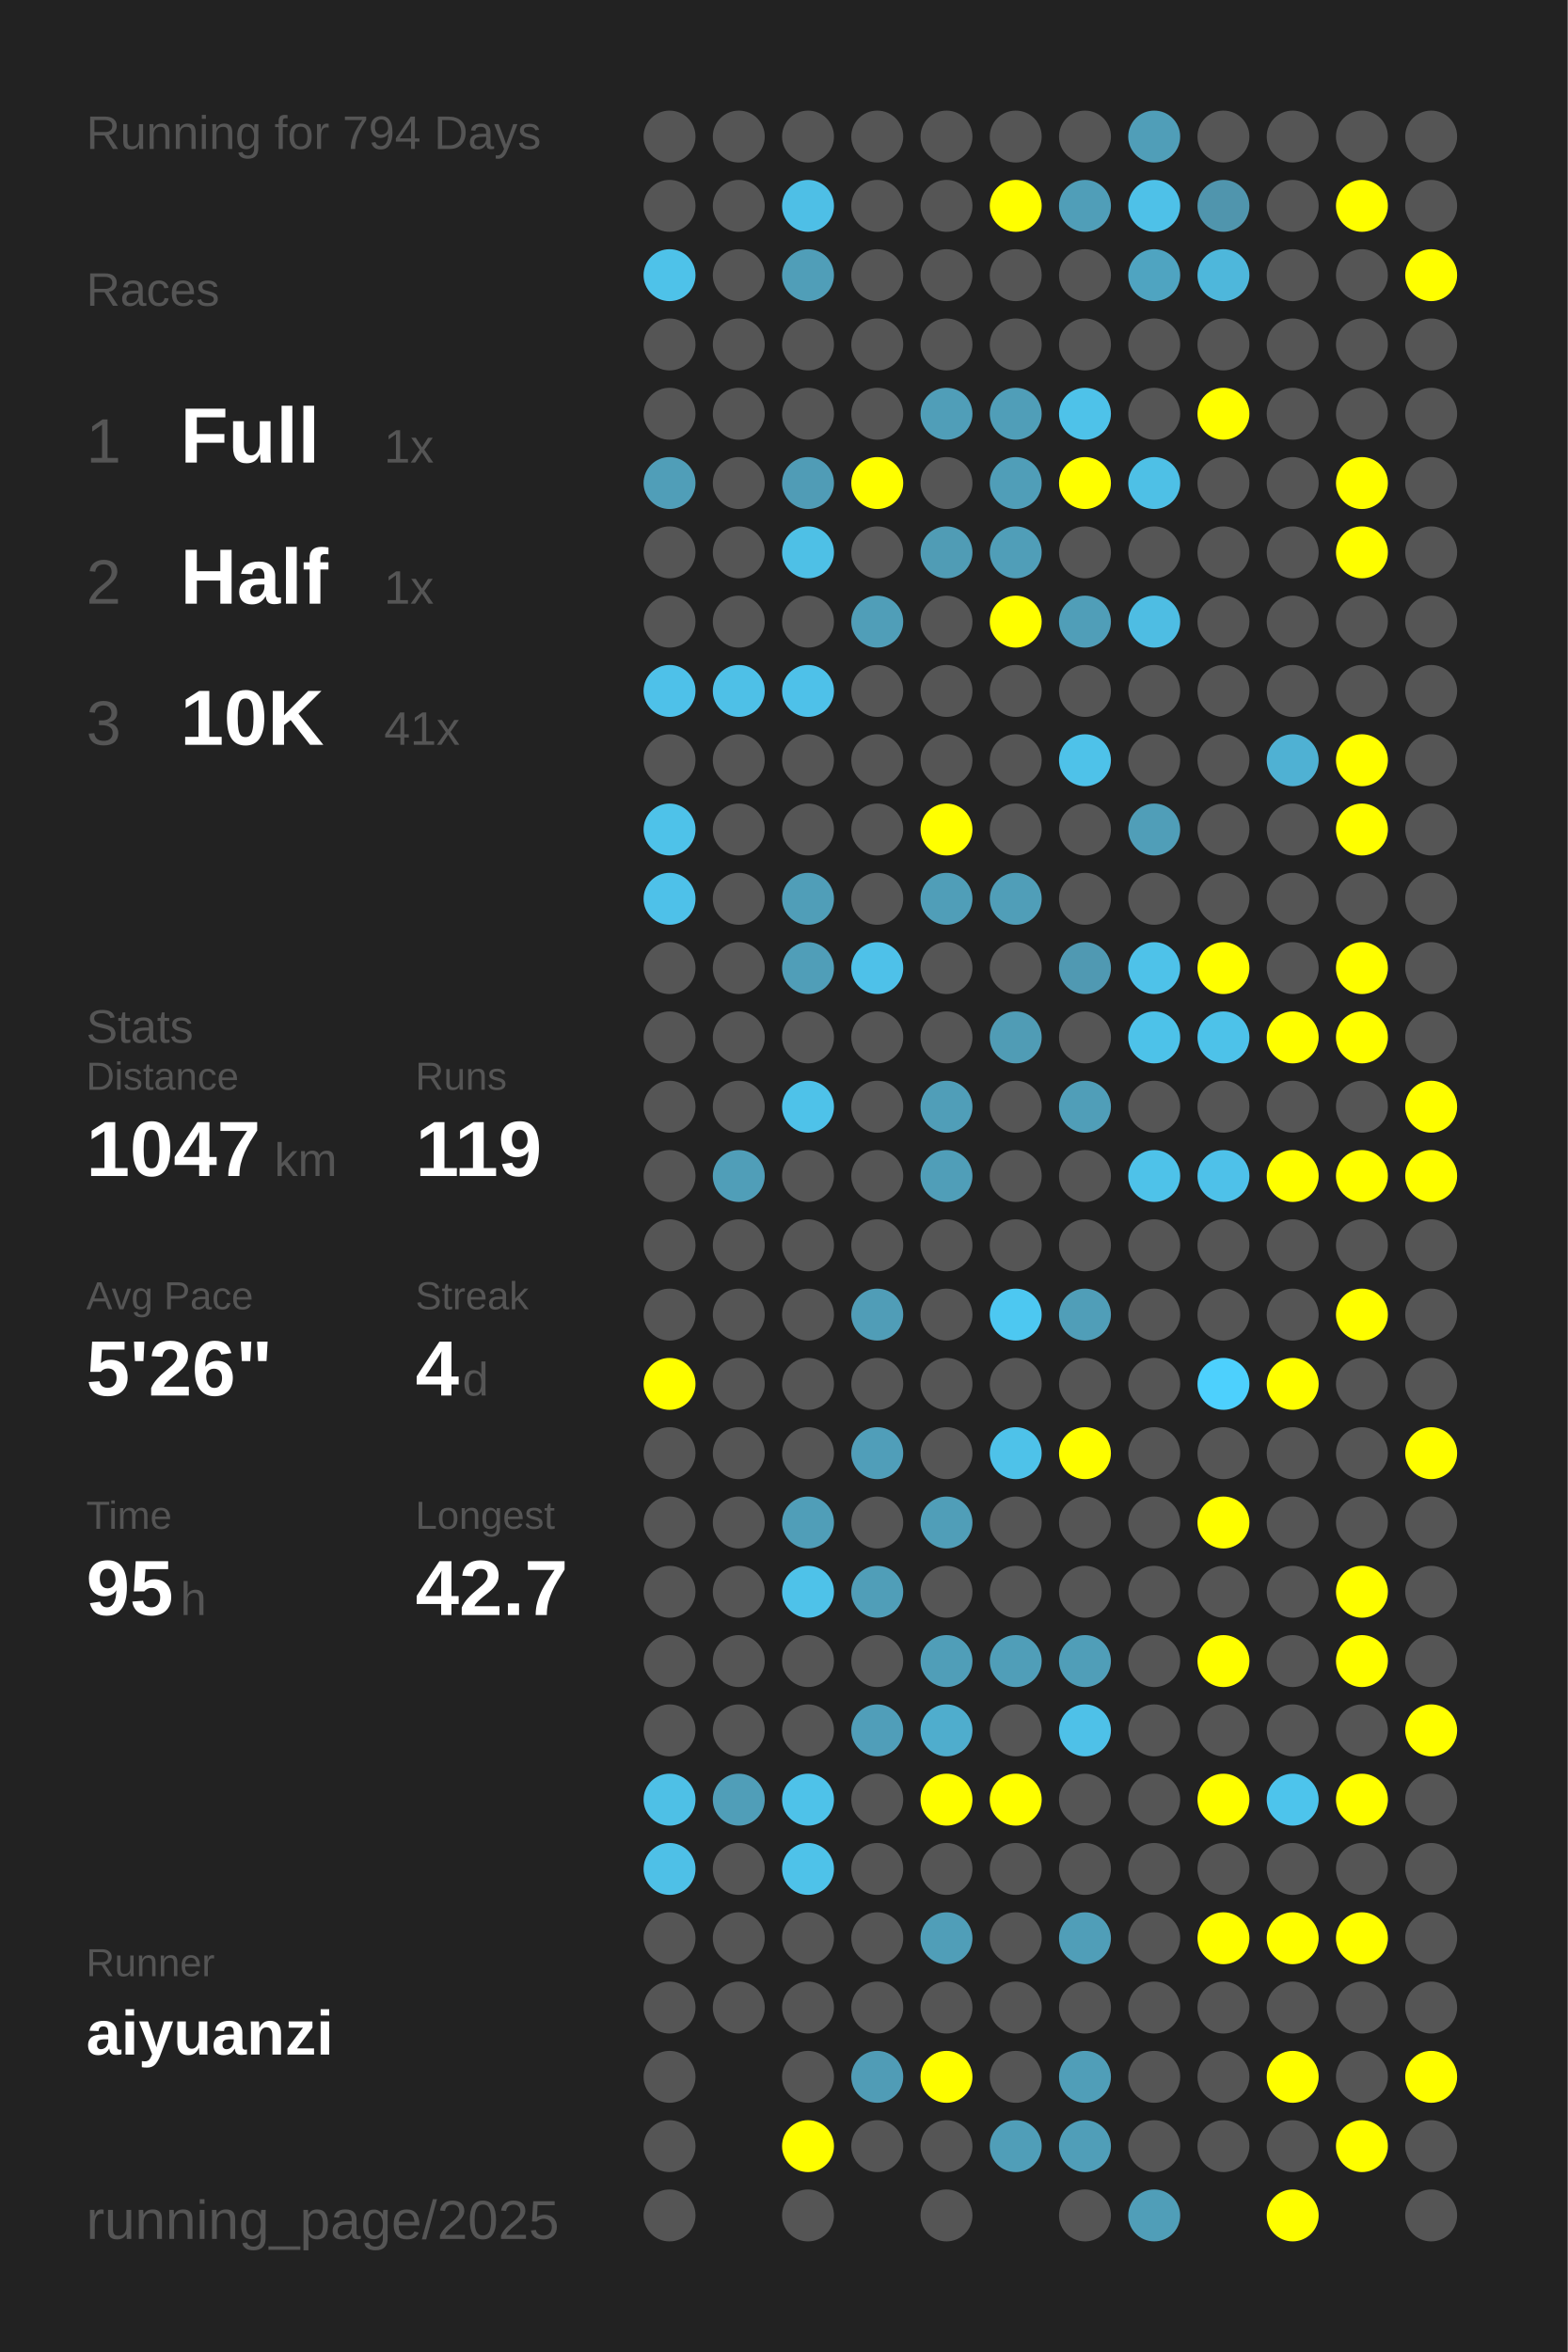
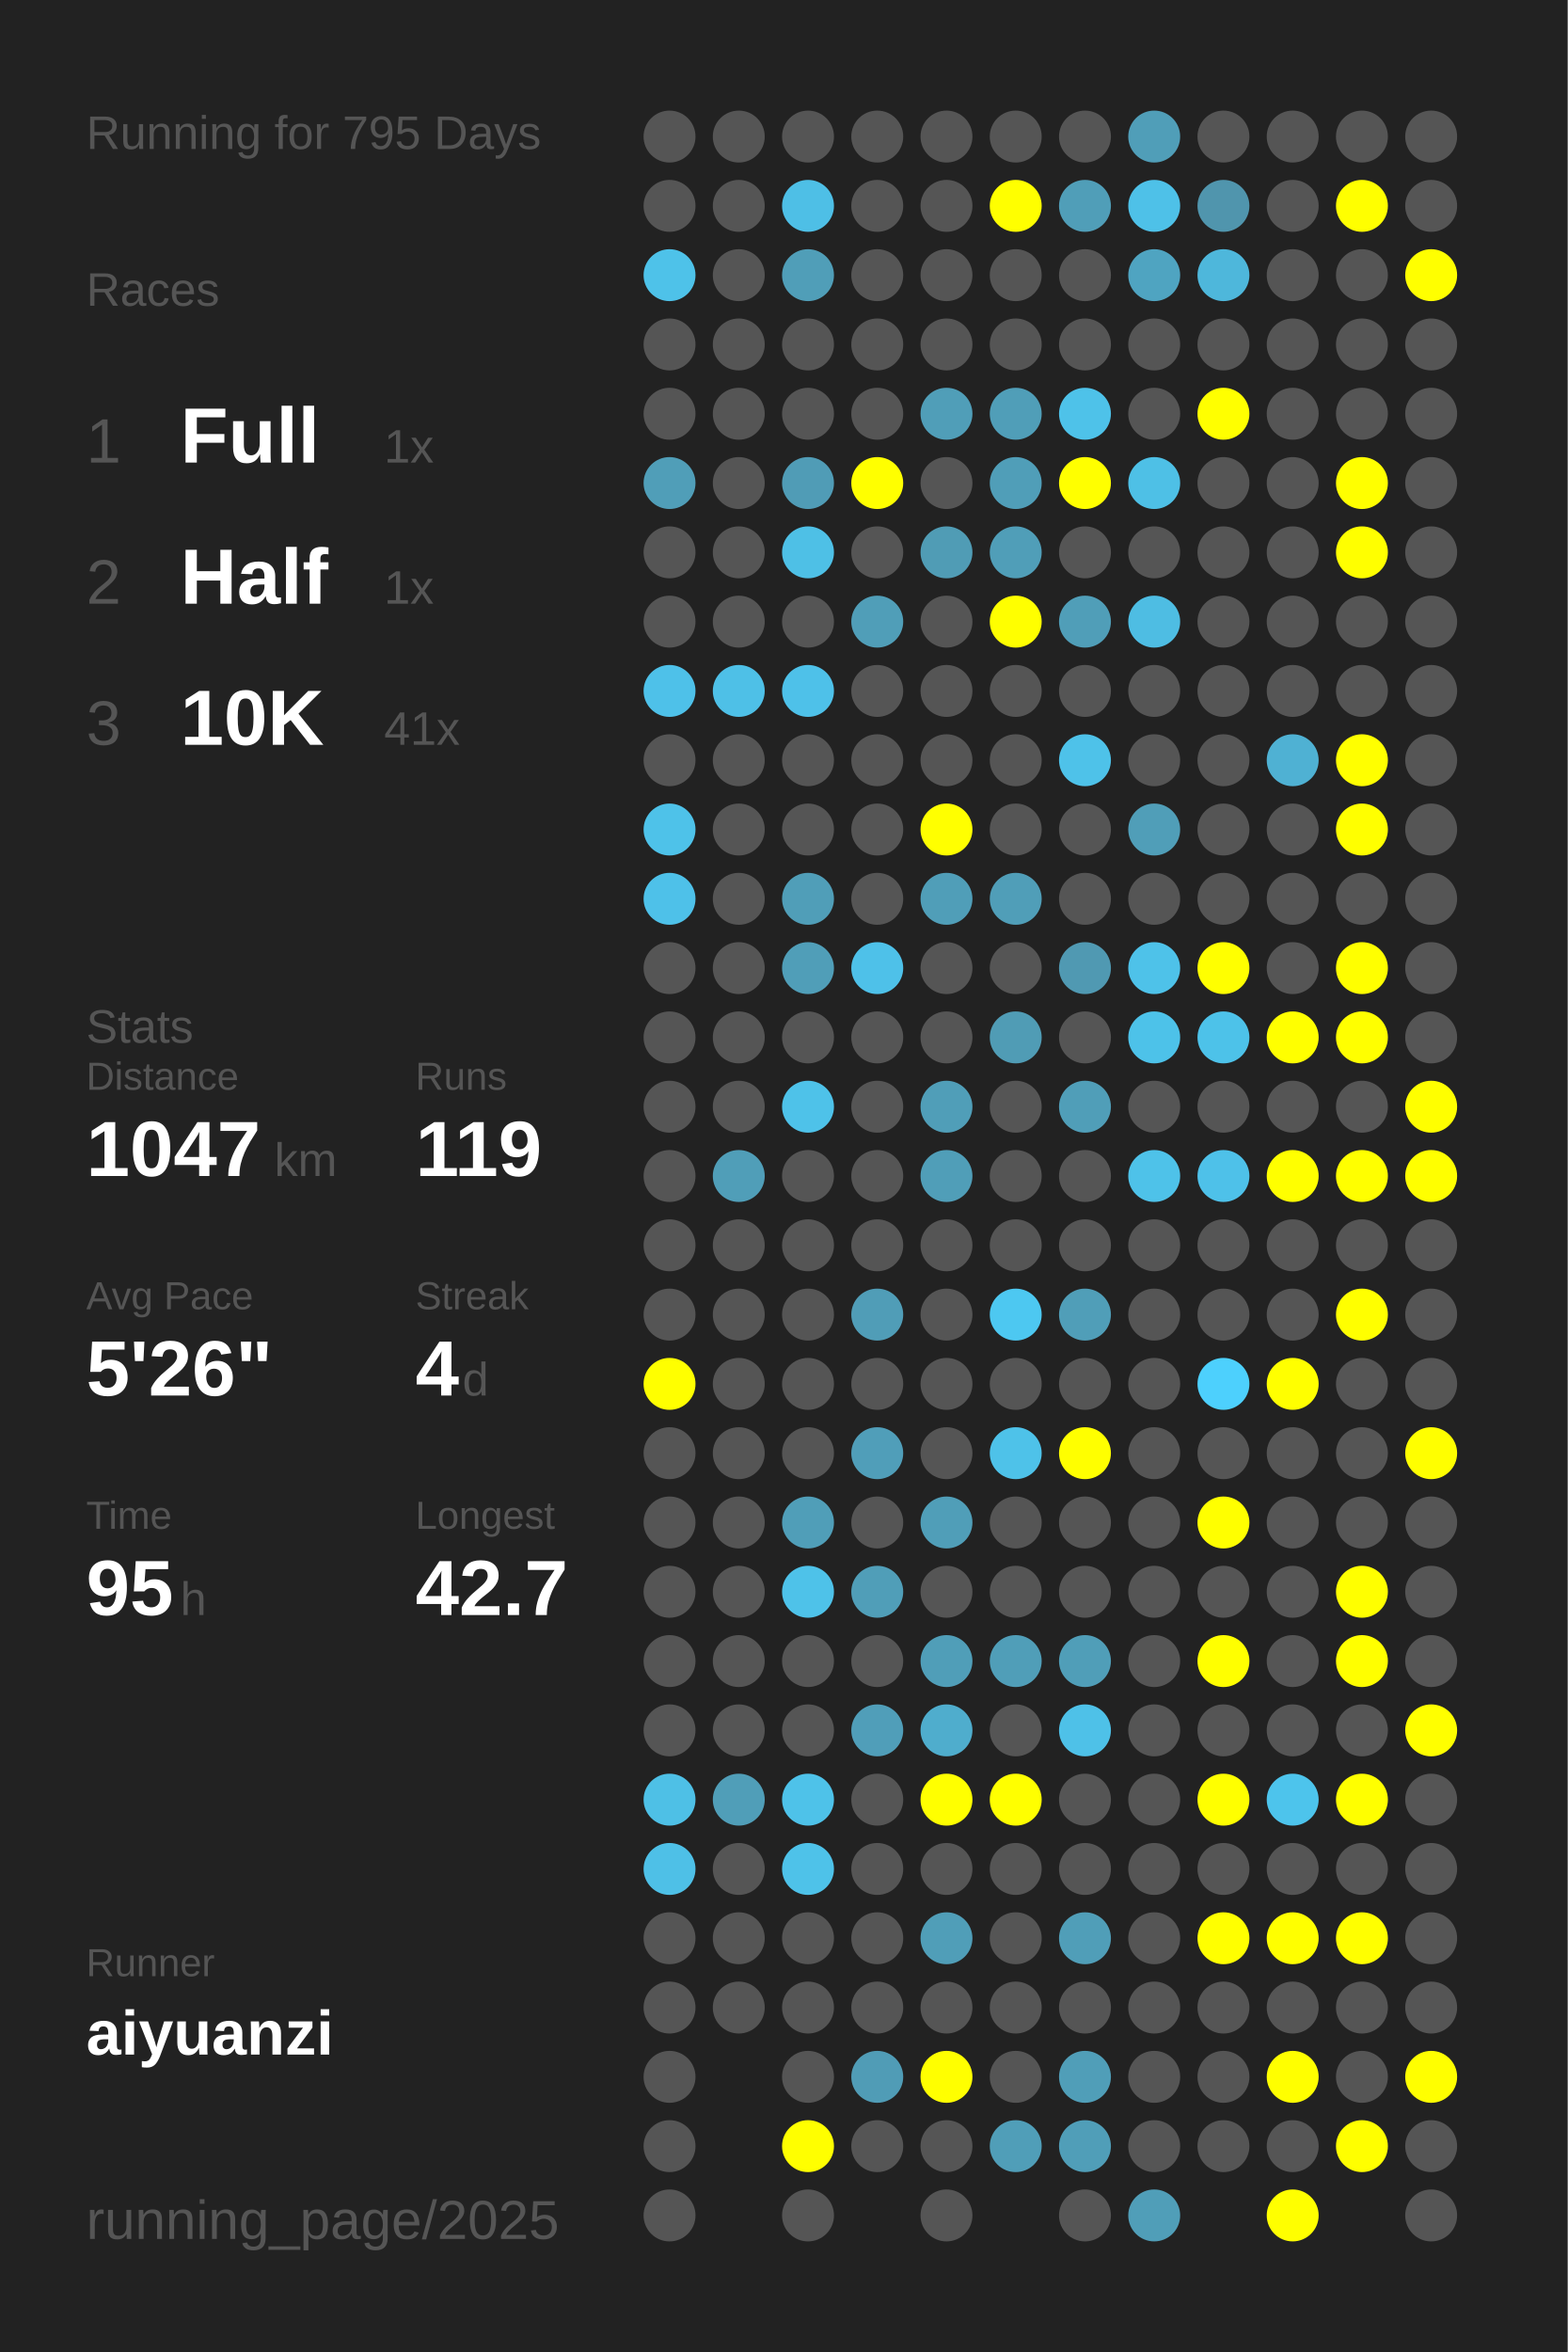
<svg xmlns="http://www.w3.org/2000/svg" baseProfile="full" height="300mm" version="1.1" viewBox="0,0,200,300" width="200mm">
  <defs />
  <rect fill="#222222" height="300" width="200" x="0" y="0" />
-   <text fill="#555555" style="font-size:6px; font-family:Arial;" x="11" y="19">Running for 794 Days</text>
+   <text fill="#555555" style="font-size:6px; font-family:Arial;" x="11" y="19">Running for 795 Days</text>
  <text fill="#555555" style="font-size:6px; font-family:Arial;" x="11" y="39">Races</text>
  <text fill="#555555" style="font-size:8px; font-family:Arial;" x="11" y="59">1</text>
  <text fill="#FFFFFF" style="font-size:10px; font-family:Arial; font-weight:bold;" x="23" y="59">Full</text>
  <text fill="#555555" style="font-size:6px; font-family:Arial;" x="49" y="59">1x</text>
  <text fill="#555555" style="font-size:8px; font-family:Arial;" x="11" y="77">2</text>
  <text fill="#FFFFFF" style="font-size:10px; font-family:Arial; font-weight:bold;" x="23" y="77">Half</text>
  <text fill="#555555" style="font-size:6px; font-family:Arial;" x="49" y="77">1x</text>
  <text fill="#555555" style="font-size:8px; font-family:Arial;" x="11" y="95">3</text>
  <text fill="#FFFFFF" style="font-size:10px; font-family:Arial; font-weight:bold;" x="23" y="95">10K</text>
  <text fill="#555555" style="font-size:6px; font-family:Arial;" x="49" y="95">41x</text>
  <text fill="#555555" style="font-size:6px; font-family:Arial;" x="11" y="133">Stats</text>
  <text fill="#555555" style="font-size:5px; font-family:Arial;" x="11" y="139">Distance</text>
  <text fill="#FFFFFF" style="font-size:10px; font-family:Arial; font-weight:bold;" x="11" y="150">1047</text>
  <text fill="#555555" style="font-size:6px; font-family:Arial;" x="35" y="150">km</text>
  <text fill="#555555" style="font-size:5px; font-family:Arial;" x="53" y="139">Runs</text>
  <text fill="#FFFFFF" style="font-size:10px; font-family:Arial; font-weight:bold;" x="53" y="150">119</text>
  <text fill="#555555" style="font-size:5px; font-family:Arial;" x="11" y="167">Avg Pace</text>
  <text fill="#FFFFFF" style="font-size:10px; font-family:Arial; font-weight:bold;" x="11" y="178">5'26"</text>
  <text fill="#555555" style="font-size:5px; font-family:Arial;" x="53" y="167">Streak</text>
  <text fill="#FFFFFF" style="font-size:10px; font-family:Arial; font-weight:bold;" x="53" y="178">4</text>
  <text fill="#555555" style="font-size:6px; font-family:Arial;" x="59" y="178">d</text>
  <text fill="#555555" style="font-size:5px; font-family:Arial;" x="11" y="195">Time</text>
  <text fill="#FFFFFF" style="font-size:10px; font-family:Arial; font-weight:bold;" x="11" y="206">95</text>
  <text fill="#555555" style="font-size:6px; font-family:Arial;" x="23" y="206">h</text>
  <text fill="#555555" style="font-size:5px; font-family:Arial;" x="53" y="195">Longest</text>
  <text fill="#FFFFFF" style="font-size:10px; font-family:Arial; font-weight:bold;" x="53" y="206">42.7</text>
  <text fill="#555555" style="font-size:5px; font-family:Arial;" x="11" y="252.065">Runner</text>
  <text fill="#FFFFFF" style="font-size:8px; font-family:Arial; font-weight:bold;" x="11" y="262.065">aiyuanzi</text>
  <text fill="#555555" style="font-size:7px; font-family:Arial;" x="11" y="285.581">running_page/2025</text>
  <circle cx="85.417" cy="17.419" fill="#555555" r="3.312" />
  <circle cx="85.417" cy="26.258" fill="#555555" r="3.312" />
  <circle cx="85.417" cy="35.097" fill="#4ec2e9" r="3.312" />
  <circle cx="85.417" cy="43.935" fill="#555555" r="3.312" />
  <circle cx="85.417" cy="52.774" fill="#555555" r="3.312" />
  <circle cx="85.417" cy="61.613" fill="#509eb8" r="3.312" />
  <circle cx="85.417" cy="70.452" fill="#555555" r="3.312" />
  <circle cx="85.417" cy="79.29" fill="#555555" r="3.312" />
  <circle cx="85.417" cy="88.129" fill="#4ec1e9" r="3.312" />
  <circle cx="85.417" cy="96.968" fill="#555555" r="3.312" />
  <circle cx="85.417" cy="105.806" fill="#4ec2e9" r="3.312" />
  <circle cx="85.417" cy="114.645" fill="#4ec1e9" r="3.312" />
  <circle cx="85.417" cy="123.484" fill="#555555" r="3.312" />
  <circle cx="85.417" cy="132.323" fill="#555555" r="3.312" />
  <circle cx="85.417" cy="141.161" fill="#555555" r="3.312" />
  <circle cx="85.417" cy="150" fill="#555555" r="3.312" />
  <circle cx="85.417" cy="158.839" fill="#555555" r="3.312" />
  <circle cx="85.417" cy="167.677" fill="#555555" r="3.312" />
  <circle cx="85.417" cy="176.516" fill="#FFFF00" r="3.312" />
  <circle cx="85.417" cy="185.355" fill="#555555" r="3.312" />
  <circle cx="85.417" cy="194.194" fill="#555555" r="3.312" />
  <circle cx="85.417" cy="203.032" fill="#555555" r="3.312" />
  <circle cx="85.417" cy="211.871" fill="#555555" r="3.312" />
  <circle cx="85.417" cy="220.71" fill="#555555" r="3.312" />
  <circle cx="85.417" cy="229.548" fill="#4ec0e6" r="3.312" />
  <circle cx="85.417" cy="238.387" fill="#4ec0e7" r="3.312" />
  <circle cx="85.417" cy="247.226" fill="#555555" r="3.312" />
  <circle cx="85.417" cy="256.065" fill="#555555" r="3.312" />
  <circle cx="85.417" cy="264.903" fill="#555555" r="3.312" />
  <circle cx="85.417" cy="273.742" fill="#555555" r="3.312" />
  <circle cx="85.417" cy="282.581" fill="#555555" r="3.312" />
  <circle cx="94.25" cy="17.419" fill="#555555" r="3.312" />
  <circle cx="94.25" cy="26.258" fill="#555555" r="3.312" />
  <circle cx="94.25" cy="35.097" fill="#555555" r="3.312" />
  <circle cx="94.25" cy="43.935" fill="#555555" r="3.312" />
  <circle cx="94.25" cy="52.774" fill="#555555" r="3.312" />
  <circle cx="94.25" cy="61.613" fill="#555555" r="3.312" />
  <circle cx="94.25" cy="70.452" fill="#555555" r="3.312" />
  <circle cx="94.25" cy="79.29" fill="#555555" r="3.312" />
  <circle cx="94.25" cy="88.129" fill="#4ec0e7" r="3.312" />
  <circle cx="94.25" cy="96.968" fill="#555555" r="3.312" />
  <circle cx="94.25" cy="105.806" fill="#555555" r="3.312" />
  <circle cx="94.25" cy="114.645" fill="#555555" r="3.312" />
  <circle cx="94.25" cy="123.484" fill="#555555" r="3.312" />
  <circle cx="94.25" cy="132.323" fill="#555555" r="3.312" />
  <circle cx="94.25" cy="141.161" fill="#555555" r="3.312" />
  <circle cx="94.25" cy="150" fill="#509eb8" r="3.312" />
  <circle cx="94.25" cy="158.839" fill="#555555" r="3.312" />
  <circle cx="94.25" cy="167.677" fill="#555555" r="3.312" />
  <circle cx="94.25" cy="176.516" fill="#555555" r="3.312" />
  <circle cx="94.25" cy="185.355" fill="#555555" r="3.312" />
  <circle cx="94.25" cy="194.194" fill="#555555" r="3.312" />
  <circle cx="94.25" cy="203.032" fill="#555555" r="3.312" />
  <circle cx="94.25" cy="211.871" fill="#555555" r="3.312" />
  <circle cx="94.25" cy="220.71" fill="#555555" r="3.312" />
  <circle cx="94.25" cy="229.548" fill="#509eb8" r="3.312" />
  <circle cx="94.25" cy="238.387" fill="#555555" r="3.312" />
  <circle cx="94.25" cy="247.226" fill="#555555" r="3.312" />
  <circle cx="94.25" cy="256.065" fill="#555555" r="3.312" />
  <circle cx="103.083" cy="17.419" fill="#555555" r="3.312" />
  <circle cx="103.083" cy="26.258" fill="#4ebfe6" r="3.312" />
  <circle cx="103.083" cy="35.097" fill="#509eb8" r="3.312" />
  <circle cx="103.083" cy="43.935" fill="#555555" r="3.312" />
  <circle cx="103.083" cy="52.774" fill="#555555" r="3.312" />
  <circle cx="103.083" cy="61.613" fill="#509cb6" r="3.312" />
  <circle cx="103.083" cy="70.452" fill="#4ec0e6" r="3.312" />
  <circle cx="103.083" cy="79.29" fill="#555555" r="3.312" />
  <circle cx="103.083" cy="88.129" fill="#4ec1e9" r="3.312" />
  <circle cx="103.083" cy="96.968" fill="#555555" r="3.312" />
  <circle cx="103.083" cy="105.806" fill="#555555" r="3.312" />
  <circle cx="103.083" cy="114.645" fill="#509eb8" r="3.312" />
  <circle cx="103.083" cy="123.484" fill="#509eb8" r="3.312" />
  <circle cx="103.083" cy="132.323" fill="#555555" r="3.312" />
  <circle cx="103.083" cy="141.161" fill="#4ec2e9" r="3.312" />
  <circle cx="103.083" cy="150" fill="#555555" r="3.312" />
  <circle cx="103.083" cy="158.839" fill="#555555" r="3.312" />
  <circle cx="103.083" cy="167.677" fill="#555555" r="3.312" />
  <circle cx="103.083" cy="176.516" fill="#555555" r="3.312" />
  <circle cx="103.083" cy="185.355" fill="#555555" r="3.312" />
  <circle cx="103.083" cy="194.194" fill="#509eb8" r="3.312" />
  <circle cx="103.083" cy="203.032" fill="#4ec2e9" r="3.312" />
  <circle cx="103.083" cy="211.871" fill="#555555" r="3.312" />
  <circle cx="103.083" cy="220.71" fill="#555555" r="3.312" />
  <circle cx="103.083" cy="229.548" fill="#4ec2e9" r="3.312" />
  <circle cx="103.083" cy="238.387" fill="#4ec2e9" r="3.312" />
  <circle cx="103.083" cy="247.226" fill="#555555" r="3.312" />
  <circle cx="103.083" cy="256.065" fill="#555555" r="3.312" />
  <circle cx="103.083" cy="264.903" fill="#555555" r="3.312" />
  <circle cx="103.083" cy="273.742" fill="#FFFF00" r="3.312" />
  <circle cx="103.083" cy="282.581" fill="#555555" r="3.312" />
  <circle cx="111.917" cy="17.419" fill="#555555" r="3.312" />
  <circle cx="111.917" cy="26.258" fill="#555555" r="3.312" />
  <circle cx="111.917" cy="35.097" fill="#555555" r="3.312" />
  <circle cx="111.917" cy="43.935" fill="#555555" r="3.312" />
  <circle cx="111.917" cy="52.774" fill="#555555" r="3.312" />
  <circle cx="111.917" cy="61.613" fill="#FFFF00" r="3.312" />
  <circle cx="111.917" cy="70.452" fill="#555555" r="3.312" />
  <circle cx="111.917" cy="79.29" fill="#509eb8" r="3.312" />
  <circle cx="111.917" cy="88.129" fill="#555555" r="3.312" />
  <circle cx="111.917" cy="96.968" fill="#555555" r="3.312" />
  <circle cx="111.917" cy="105.806" fill="#555555" r="3.312" />
  <circle cx="111.917" cy="114.645" fill="#555555" r="3.312" />
  <circle cx="111.917" cy="123.484" fill="#4ec1e9" r="3.312" />
  <circle cx="111.917" cy="132.323" fill="#555555" r="3.312" />
  <circle cx="111.917" cy="141.161" fill="#555555" r="3.312" />
  <circle cx="111.917" cy="150" fill="#555555" r="3.312" />
  <circle cx="111.917" cy="158.839" fill="#555555" r="3.312" />
  <circle cx="111.917" cy="167.677" fill="#509db7" r="3.312" />
  <circle cx="111.917" cy="176.516" fill="#555555" r="3.312" />
  <circle cx="111.917" cy="185.355" fill="#509eb9" r="3.312" />
  <circle cx="111.917" cy="194.194" fill="#555555" r="3.312" />
  <circle cx="111.917" cy="203.032" fill="#509eb8" r="3.312" />
  <circle cx="111.917" cy="211.871" fill="#555555" r="3.312" />
  <circle cx="111.917" cy="220.71" fill="#509eb9" r="3.312" />
  <circle cx="111.917" cy="229.548" fill="#555555" r="3.312" />
  <circle cx="111.917" cy="238.387" fill="#555555" r="3.312" />
  <circle cx="111.917" cy="247.226" fill="#555555" r="3.312" />
  <circle cx="111.917" cy="256.065" fill="#555555" r="3.312" />
  <circle cx="111.917" cy="264.903" fill="#509cb6" r="3.312" />
  <circle cx="111.917" cy="273.742" fill="#555555" r="3.312" />
  <circle cx="120.75" cy="17.419" fill="#555555" r="3.312" />
  <circle cx="120.75" cy="26.258" fill="#555555" r="3.312" />
  <circle cx="120.75" cy="35.097" fill="#555555" r="3.312" />
  <circle cx="120.75" cy="43.935" fill="#555555" r="3.312" />
  <circle cx="120.75" cy="52.774" fill="#509eb8" r="3.312" />
  <circle cx="120.75" cy="61.613" fill="#555555" r="3.312" />
  <circle cx="120.75" cy="70.452" fill="#509cb5" r="3.312" />
  <circle cx="120.75" cy="79.29" fill="#555555" r="3.312" />
  <circle cx="120.75" cy="88.129" fill="#555555" r="3.312" />
  <circle cx="120.75" cy="96.968" fill="#555555" r="3.312" />
  <circle cx="120.75" cy="105.806" fill="#FFFF00" r="3.312" />
  <circle cx="120.75" cy="114.645" fill="#509eb8" r="3.312" />
  <circle cx="120.75" cy="123.484" fill="#555555" r="3.312" />
  <circle cx="120.75" cy="132.323" fill="#555555" r="3.312" />
  <circle cx="120.75" cy="141.161" fill="#509eb8" r="3.312" />
  <circle cx="120.75" cy="150" fill="#509eb8" r="3.312" />
  <circle cx="120.75" cy="158.839" fill="#555555" r="3.312" />
  <circle cx="120.75" cy="167.677" fill="#555555" r="3.312" />
  <circle cx="120.75" cy="176.516" fill="#555555" r="3.312" />
  <circle cx="120.75" cy="185.355" fill="#555555" r="3.312" />
  <circle cx="120.75" cy="194.194" fill="#509eb8" r="3.312" />
  <circle cx="120.75" cy="203.032" fill="#555555" r="3.312" />
  <circle cx="120.75" cy="211.871" fill="#509eb8" r="3.312" />
  <circle cx="120.75" cy="220.71" fill="#4fadcd" r="3.312" />
  <circle cx="120.75" cy="229.548" fill="#FFFF00" r="3.312" />
  <circle cx="120.75" cy="238.387" fill="#555555" r="3.312" />
  <circle cx="120.75" cy="247.226" fill="#509eb8" r="3.312" />
  <circle cx="120.75" cy="256.065" fill="#555555" r="3.312" />
  <circle cx="120.75" cy="264.903" fill="#FFFF00" r="3.312" />
  <circle cx="120.75" cy="273.742" fill="#555555" r="3.312" />
  <circle cx="120.75" cy="282.581" fill="#555555" r="3.312" />
  <circle cx="129.583" cy="17.419" fill="#555555" r="3.312" />
  <circle cx="129.583" cy="26.258" fill="#FFFF00" r="3.312" />
  <circle cx="129.583" cy="35.097" fill="#555555" r="3.312" />
  <circle cx="129.583" cy="43.935" fill="#555555" r="3.312" />
  <circle cx="129.583" cy="52.774" fill="#509eb8" r="3.312" />
  <circle cx="129.583" cy="61.613" fill="#509eb8" r="3.312" />
  <circle cx="129.583" cy="70.452" fill="#509eb8" r="3.312" />
  <circle cx="129.583" cy="79.29" fill="#FFFF00" r="3.312" />
  <circle cx="129.583" cy="88.129" fill="#555555" r="3.312" />
  <circle cx="129.583" cy="96.968" fill="#555555" r="3.312" />
  <circle cx="129.583" cy="105.806" fill="#555555" r="3.312" />
  <circle cx="129.583" cy="114.645" fill="#509eb8" r="3.312" />
  <circle cx="129.583" cy="123.484" fill="#555555" r="3.312" />
  <circle cx="129.583" cy="132.323" fill="#509cb5" r="3.312" />
  <circle cx="129.583" cy="141.161" fill="#555555" r="3.312" />
  <circle cx="129.583" cy="150" fill="#555555" r="3.312" />
  <circle cx="129.583" cy="158.839" fill="#555555" r="3.312" />
  <circle cx="129.583" cy="167.677" fill="#4dc8f1" r="3.312" />
  <circle cx="129.583" cy="176.516" fill="#555555" r="3.312" />
  <circle cx="129.583" cy="185.355" fill="#4ec2e9" r="3.312" />
  <circle cx="129.583" cy="194.194" fill="#555555" r="3.312" />
  <circle cx="129.583" cy="203.032" fill="#555555" r="3.312" />
  <circle cx="129.583" cy="211.871" fill="#509eb8" r="3.312" />
  <circle cx="129.583" cy="220.71" fill="#555555" r="3.312" />
  <circle cx="129.583" cy="229.548" fill="#FFFF00" r="3.312" />
  <circle cx="129.583" cy="238.387" fill="#555555" r="3.312" />
  <circle cx="129.583" cy="247.226" fill="#555555" r="3.312" />
  <circle cx="129.583" cy="256.065" fill="#555555" r="3.312" />
  <circle cx="129.583" cy="264.903" fill="#555555" r="3.312" />
  <circle cx="129.583" cy="273.742" fill="#509eb8" r="3.312" />
  <circle cx="138.417" cy="17.419" fill="#555555" r="3.312" />
  <circle cx="138.417" cy="26.258" fill="#509eb8" r="3.312" />
  <circle cx="138.417" cy="35.097" fill="#555555" r="3.312" />
  <circle cx="138.417" cy="43.935" fill="#555555" r="3.312" />
  <circle cx="138.417" cy="52.774" fill="#4ec2e9" r="3.312" />
  <circle cx="138.417" cy="61.613" fill="#FFFF00" r="3.312" />
  <circle cx="138.417" cy="70.452" fill="#555555" r="3.312" />
  <circle cx="138.417" cy="79.29" fill="#509eb8" r="3.312" />
  <circle cx="138.417" cy="88.129" fill="#555555" r="3.312" />
  <circle cx="138.417" cy="96.968" fill="#4ec2e9" r="3.312" />
  <circle cx="138.417" cy="105.806" fill="#555555" r="3.312" />
  <circle cx="138.417" cy="114.645" fill="#555555" r="3.312" />
  <circle cx="138.417" cy="123.484" fill="#5099b2" r="3.312" />
  <circle cx="138.417" cy="132.323" fill="#555555" r="3.312" />
  <circle cx="138.417" cy="141.161" fill="#509eb8" r="3.312" />
  <circle cx="138.417" cy="150" fill="#555555" r="3.312" />
  <circle cx="138.417" cy="158.839" fill="#555555" r="3.312" />
  <circle cx="138.417" cy="167.677" fill="#509eb8" r="3.312" />
  <circle cx="138.417" cy="176.516" fill="#555555" r="3.312" />
  <circle cx="138.417" cy="185.355" fill="#FFFF00" r="3.312" />
  <circle cx="138.417" cy="194.194" fill="#555555" r="3.312" />
  <circle cx="138.417" cy="203.032" fill="#555555" r="3.312" />
  <circle cx="138.417" cy="211.871" fill="#509eb8" r="3.312" />
  <circle cx="138.417" cy="220.71" fill="#4ec1e8" r="3.312" />
  <circle cx="138.417" cy="229.548" fill="#555555" r="3.312" />
  <circle cx="138.417" cy="238.387" fill="#555555" r="3.312" />
  <circle cx="138.417" cy="247.226" fill="#509eb8" r="3.312" />
  <circle cx="138.417" cy="256.065" fill="#555555" r="3.312" />
  <circle cx="138.417" cy="264.903" fill="#509eb8" r="3.312" />
  <circle cx="138.417" cy="273.742" fill="#509eb8" r="3.312" />
  <circle cx="138.417" cy="282.581" fill="#555555" r="3.312" />
  <circle cx="147.25" cy="17.419" fill="#509eb8" r="3.312" />
  <circle cx="147.25" cy="26.258" fill="#4ec1e8" r="3.312" />
  <circle cx="147.25" cy="35.097" fill="#4fa4c1" r="3.312" />
  <circle cx="147.25" cy="43.935" fill="#555555" r="3.312" />
  <circle cx="147.25" cy="52.774" fill="#555555" r="3.312" />
  <circle cx="147.25" cy="61.613" fill="#4ec0e6" r="3.312" />
  <circle cx="147.25" cy="70.452" fill="#555555" r="3.312" />
  <circle cx="147.25" cy="79.29" fill="#4ebde3" r="3.312" />
  <circle cx="147.25" cy="88.129" fill="#555555" r="3.312" />
  <circle cx="147.25" cy="96.968" fill="#555555" r="3.312" />
  <circle cx="147.25" cy="105.806" fill="#509eb8" r="3.312" />
  <circle cx="147.25" cy="114.645" fill="#555555" r="3.312" />
  <circle cx="147.25" cy="123.484" fill="#4ec2e9" r="3.312" />
  <circle cx="147.25" cy="132.323" fill="#4dc2e9" r="3.312" />
  <circle cx="147.25" cy="141.161" fill="#555555" r="3.312" />
  <circle cx="147.25" cy="150" fill="#4ec2e9" r="3.312" />
  <circle cx="147.25" cy="158.839" fill="#555555" r="3.312" />
  <circle cx="147.25" cy="167.677" fill="#555555" r="3.312" />
  <circle cx="147.25" cy="176.516" fill="#555555" r="3.312" />
  <circle cx="147.25" cy="185.355" fill="#555555" r="3.312" />
  <circle cx="147.25" cy="194.194" fill="#555555" r="3.312" />
  <circle cx="147.25" cy="203.032" fill="#555555" r="3.312" />
  <circle cx="147.25" cy="211.871" fill="#555555" r="3.312" />
  <circle cx="147.25" cy="220.71" fill="#555555" r="3.312" />
  <circle cx="147.25" cy="229.548" fill="#555555" r="3.312" />
  <circle cx="147.25" cy="238.387" fill="#555555" r="3.312" />
  <circle cx="147.25" cy="247.226" fill="#555555" r="3.312" />
  <circle cx="147.25" cy="256.065" fill="#555555" r="3.312" />
  <circle cx="147.25" cy="264.903" fill="#555555" r="3.312" />
  <circle cx="147.25" cy="273.742" fill="#555555" r="3.312" />
  <circle cx="147.25" cy="282.581" fill="#509eb8" r="3.312" />
  <circle cx="156.083" cy="17.419" fill="#555555" r="3.312" />
  <circle cx="156.083" cy="26.258" fill="#5095ad" r="3.312" />
  <circle cx="156.083" cy="35.097" fill="#4eb7db" r="3.312" />
  <circle cx="156.083" cy="43.935" fill="#555555" r="3.312" />
  <circle cx="156.083" cy="52.774" fill="#FFFF00" r="3.312" />
  <circle cx="156.083" cy="61.613" fill="#555555" r="3.312" />
  <circle cx="156.083" cy="70.452" fill="#555555" r="3.312" />
  <circle cx="156.083" cy="79.29" fill="#555555" r="3.312" />
  <circle cx="156.083" cy="88.129" fill="#555555" r="3.312" />
  <circle cx="156.083" cy="96.968" fill="#555555" r="3.312" />
  <circle cx="156.083" cy="105.806" fill="#555555" r="3.312" />
  <circle cx="156.083" cy="114.645" fill="#555555" r="3.312" />
  <circle cx="156.083" cy="123.484" fill="#FFFF00" r="3.312" />
  <circle cx="156.083" cy="132.323" fill="#4dc2e9" r="3.312" />
  <circle cx="156.083" cy="141.161" fill="#555555" r="3.312" />
  <circle cx="156.083" cy="150" fill="#4ec1e9" r="3.312" />
  <circle cx="156.083" cy="158.839" fill="#555555" r="3.312" />
  <circle cx="156.083" cy="167.677" fill="#555555" r="3.312" />
  <circle cx="156.083" cy="176.516" fill="#4dd0fd" r="3.312" />
  <circle cx="156.083" cy="185.355" fill="#555555" r="3.312" />
  <circle cx="156.083" cy="194.194" fill="#FFFF00" r="3.312" />
  <circle cx="156.083" cy="203.032" fill="#555555" r="3.312" />
  <circle cx="156.083" cy="211.871" fill="#FFFF00" r="3.312" />
  <circle cx="156.083" cy="220.71" fill="#555555" r="3.312" />
  <circle cx="156.083" cy="229.548" fill="#FFFF00" r="3.312" />
  <circle cx="156.083" cy="238.387" fill="#555555" r="3.312" />
  <circle cx="156.083" cy="247.226" fill="#FFFF00" r="3.312" />
  <circle cx="156.083" cy="256.065" fill="#555555" r="3.312" />
  <circle cx="156.083" cy="264.903" fill="#555555" r="3.312" />
  <circle cx="156.083" cy="273.742" fill="#555555" r="3.312" />
  <circle cx="164.917" cy="17.419" fill="#555555" r="3.312" />
  <circle cx="164.917" cy="26.258" fill="#555555" r="3.312" />
  <circle cx="164.917" cy="35.097" fill="#555555" r="3.312" />
  <circle cx="164.917" cy="43.935" fill="#555555" r="3.312" />
  <circle cx="164.917" cy="52.774" fill="#555555" r="3.312" />
  <circle cx="164.917" cy="61.613" fill="#555555" r="3.312" />
  <circle cx="164.917" cy="70.452" fill="#555555" r="3.312" />
  <circle cx="164.917" cy="79.29" fill="#555555" r="3.312" />
  <circle cx="164.917" cy="88.129" fill="#555555" r="3.312" />
  <circle cx="164.917" cy="96.968" fill="#4fb1d3" r="3.312" />
  <circle cx="164.917" cy="105.806" fill="#555555" r="3.312" />
  <circle cx="164.917" cy="114.645" fill="#555555" r="3.312" />
  <circle cx="164.917" cy="123.484" fill="#555555" r="3.312" />
  <circle cx="164.917" cy="132.323" fill="#FFFF00" r="3.312" />
  <circle cx="164.917" cy="141.161" fill="#555555" r="3.312" />
  <circle cx="164.917" cy="150" fill="#FFFF00" r="3.312" />
  <circle cx="164.917" cy="158.839" fill="#555555" r="3.312" />
  <circle cx="164.917" cy="167.677" fill="#555555" r="3.312" />
  <circle cx="164.917" cy="176.516" fill="#FFFF00" r="3.312" />
  <circle cx="164.917" cy="185.355" fill="#555555" r="3.312" />
  <circle cx="164.917" cy="194.194" fill="#555555" r="3.312" />
  <circle cx="164.917" cy="203.032" fill="#555555" r="3.312" />
  <circle cx="164.917" cy="211.871" fill="#555555" r="3.312" />
  <circle cx="164.917" cy="220.71" fill="#555555" r="3.312" />
  <circle cx="164.917" cy="229.548" fill="#4dc4ec" r="3.312" />
  <circle cx="164.917" cy="238.387" fill="#555555" r="3.312" />
  <circle cx="164.917" cy="247.226" fill="#FFFF00" r="3.312" />
  <circle cx="164.917" cy="256.065" fill="#555555" r="3.312" />
  <circle cx="164.917" cy="264.903" fill="#FFFF00" r="3.312" />
  <circle cx="164.917" cy="273.742" fill="#555555" r="3.312" />
  <circle cx="164.917" cy="282.581" fill="#FFFF00" r="3.312" />
  <circle cx="173.75" cy="17.419" fill="#555555" r="3.312" />
  <circle cx="173.75" cy="26.258" fill="#FFFF00" r="3.312" />
  <circle cx="173.75" cy="35.097" fill="#555555" r="3.312" />
  <circle cx="173.75" cy="43.935" fill="#555555" r="3.312" />
  <circle cx="173.75" cy="52.774" fill="#555555" r="3.312" />
  <circle cx="173.75" cy="61.613" fill="#FFFF00" r="3.312" />
  <circle cx="173.75" cy="70.452" fill="#FFFF00" r="3.312" />
  <circle cx="173.75" cy="79.29" fill="#555555" r="3.312" />
  <circle cx="173.75" cy="88.129" fill="#555555" r="3.312" />
  <circle cx="173.75" cy="96.968" fill="#FFFF00" r="3.312" />
  <circle cx="173.75" cy="105.806" fill="#FFFF00" r="3.312" />
  <circle cx="173.75" cy="114.645" fill="#555555" r="3.312" />
  <circle cx="173.75" cy="123.484" fill="#FFFF00" r="3.312" />
  <circle cx="173.75" cy="132.323" fill="#FFFF00" r="3.312" />
  <circle cx="173.75" cy="141.161" fill="#555555" r="3.312" />
  <circle cx="173.75" cy="150" fill="#FFFF00" r="3.312" />
  <circle cx="173.75" cy="158.839" fill="#555555" r="3.312" />
  <circle cx="173.75" cy="167.677" fill="#FFFF00" r="3.312" />
  <circle cx="173.75" cy="176.516" fill="#555555" r="3.312" />
  <circle cx="173.75" cy="185.355" fill="#555555" r="3.312" />
  <circle cx="173.75" cy="194.194" fill="#555555" r="3.312" />
  <circle cx="173.75" cy="203.032" fill="#FFFF00" r="3.312" />
  <circle cx="173.75" cy="211.871" fill="#FFFF00" r="3.312" />
  <circle cx="173.75" cy="220.71" fill="#555555" r="3.312" />
  <circle cx="173.75" cy="229.548" fill="#FFFF00" r="3.312" />
  <circle cx="173.75" cy="238.387" fill="#555555" r="3.312" />
  <circle cx="173.75" cy="247.226" fill="#FFFF00" r="3.312" />
  <circle cx="173.75" cy="256.065" fill="#555555" r="3.312" />
  <circle cx="173.75" cy="264.903" fill="#555555" r="3.312" />
  <circle cx="173.75" cy="273.742" fill="#FFFF00" r="3.312" />
  <circle cx="182.583" cy="17.419" fill="#555555" r="3.312" />
  <circle cx="182.583" cy="26.258" fill="#555555" r="3.312" />
  <circle cx="182.583" cy="35.097" fill="#FFFF00" r="3.312" />
  <circle cx="182.583" cy="43.935" fill="#555555" r="3.312" />
  <circle cx="182.583" cy="52.774" fill="#555555" r="3.312" />
  <circle cx="182.583" cy="61.613" fill="#555555" r="3.312" />
  <circle cx="182.583" cy="70.452" fill="#555555" r="3.312" />
  <circle cx="182.583" cy="79.29" fill="#555555" r="3.312" />
  <circle cx="182.583" cy="88.129" fill="#555555" r="3.312" />
  <circle cx="182.583" cy="96.968" fill="#555555" r="3.312" />
  <circle cx="182.583" cy="105.806" fill="#555555" r="3.312" />
  <circle cx="182.583" cy="114.645" fill="#555555" r="3.312" />
  <circle cx="182.583" cy="123.484" fill="#555555" r="3.312" />
  <circle cx="182.583" cy="132.323" fill="#555555" r="3.312" />
  <circle cx="182.583" cy="141.161" fill="#FFFF00" r="3.312" />
  <circle cx="182.583" cy="150" fill="#FFFF00" r="3.312" />
  <circle cx="182.583" cy="158.839" fill="#555555" r="3.312" />
  <circle cx="182.583" cy="167.677" fill="#555555" r="3.312" />
  <circle cx="182.583" cy="176.516" fill="#555555" r="3.312" />
  <circle cx="182.583" cy="185.355" fill="#FFFF00" r="3.312" />
  <circle cx="182.583" cy="194.194" fill="#555555" r="3.312" />
  <circle cx="182.583" cy="203.032" fill="#555555" r="3.312" />
  <circle cx="182.583" cy="211.871" fill="#555555" r="3.312" />
  <circle cx="182.583" cy="220.71" fill="#FFFF00" r="3.312" />
  <circle cx="182.583" cy="229.548" fill="#555555" r="3.312" />
  <circle cx="182.583" cy="238.387" fill="#555555" r="3.312" />
  <circle cx="182.583" cy="247.226" fill="#555555" r="3.312" />
  <circle cx="182.583" cy="256.065" fill="#555555" r="3.312" />
  <circle cx="182.583" cy="264.903" fill="#FFFF00" r="3.312" />
  <circle cx="182.583" cy="273.742" fill="#555555" r="3.312" />
  <circle cx="182.583" cy="282.581" fill="#555555" r="3.312" />
</svg>
